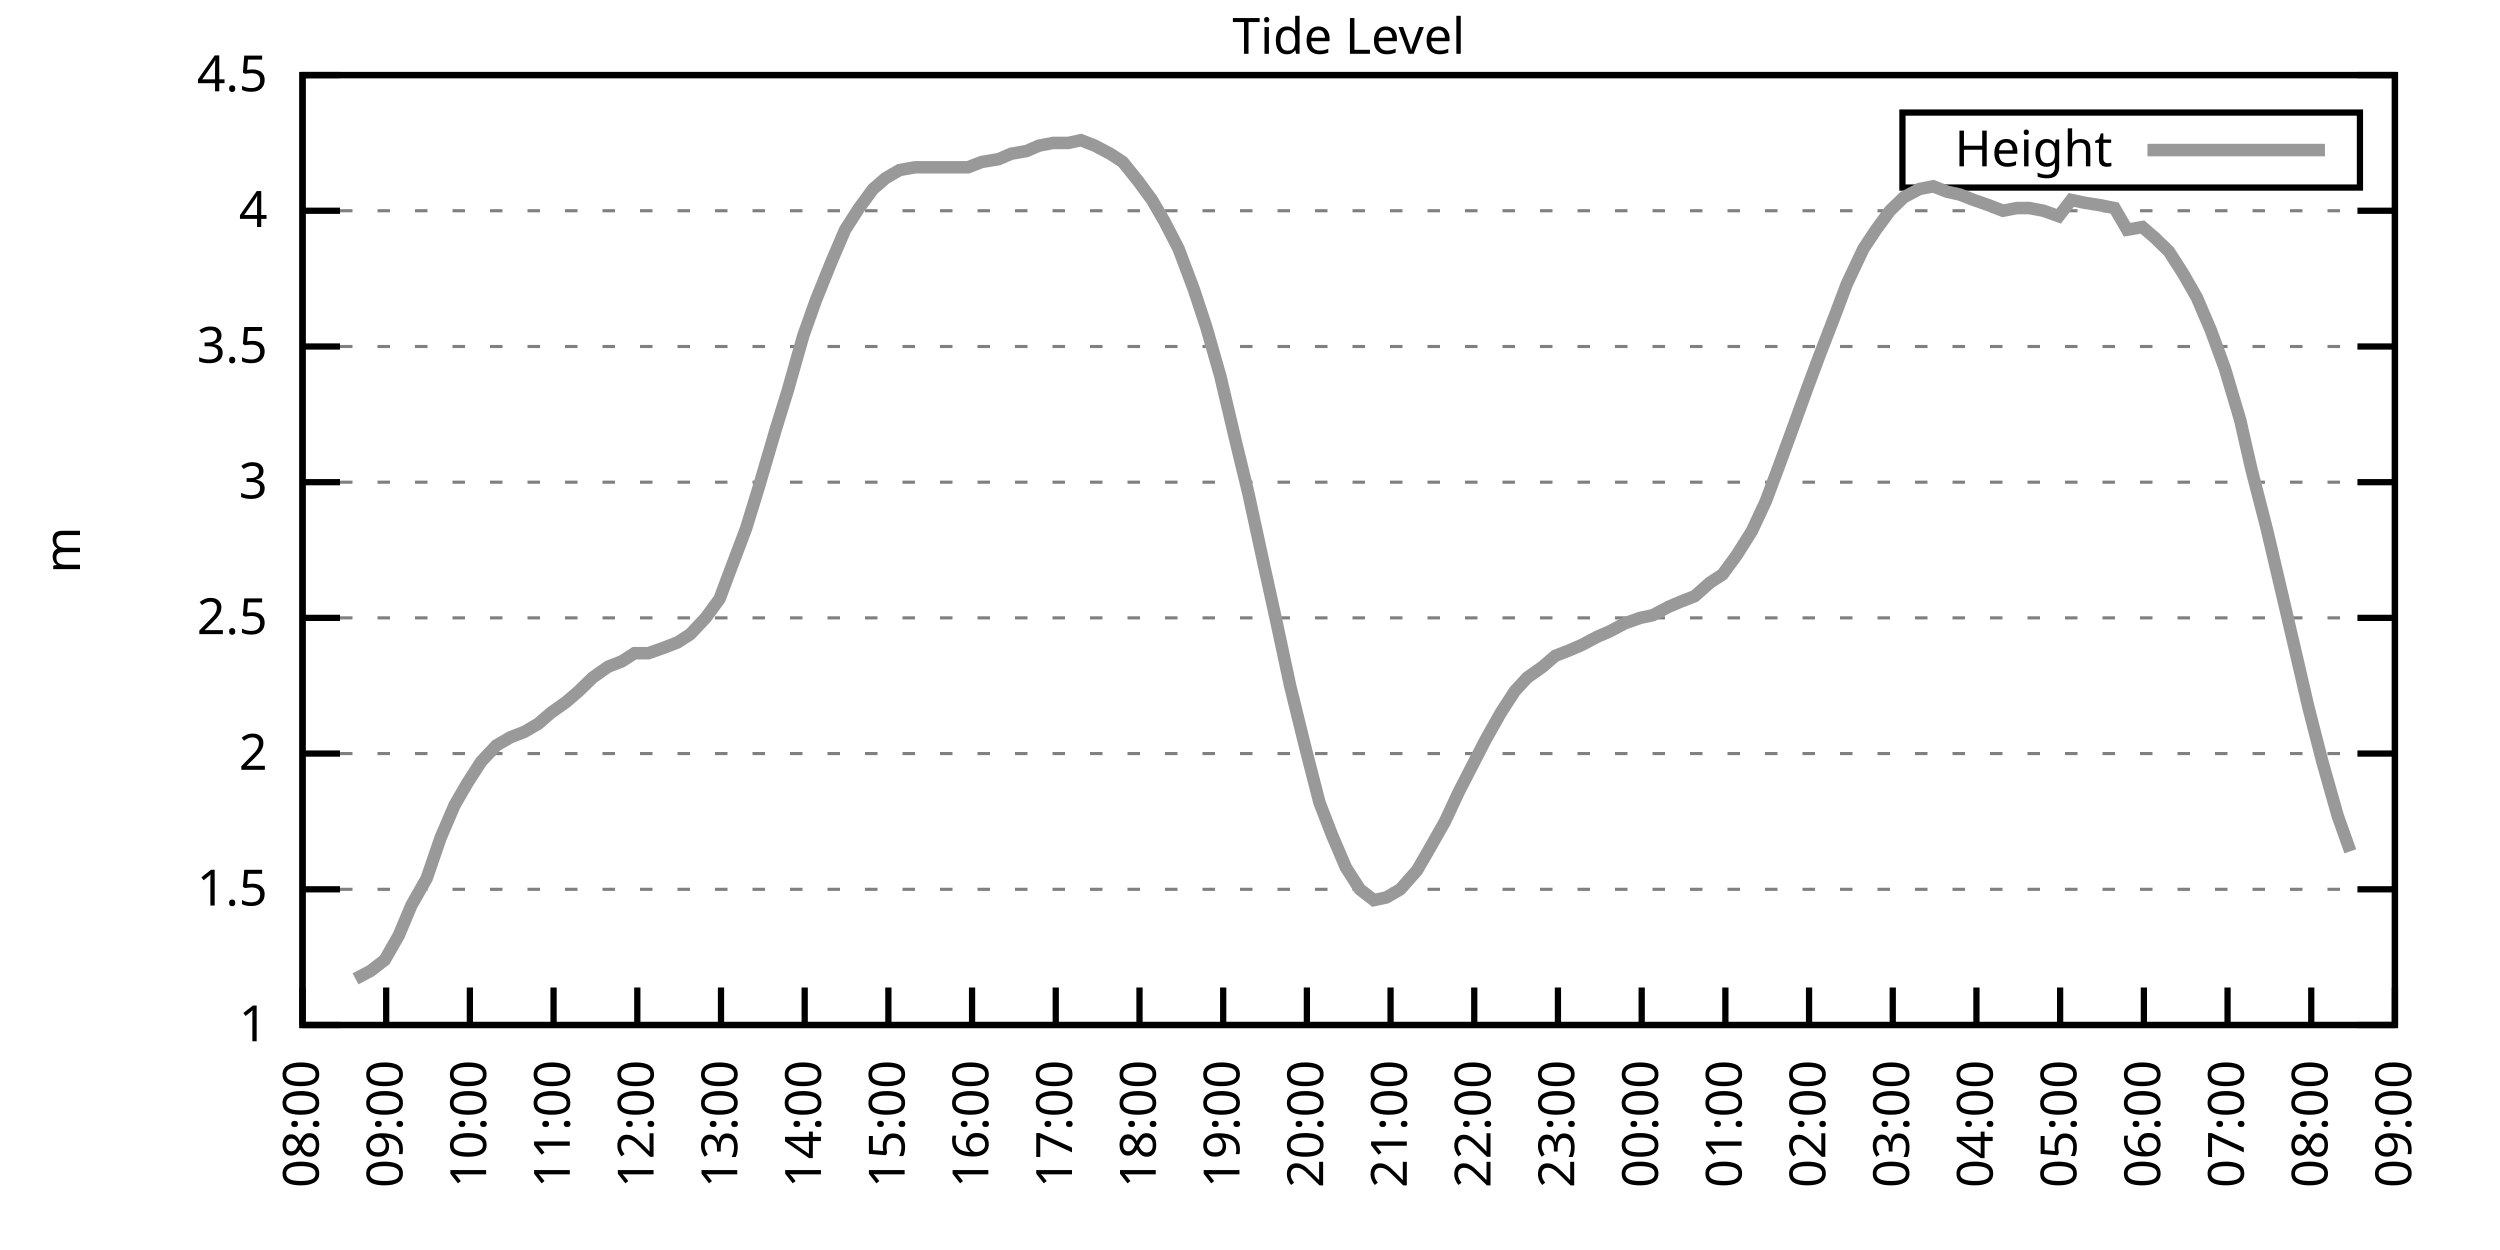
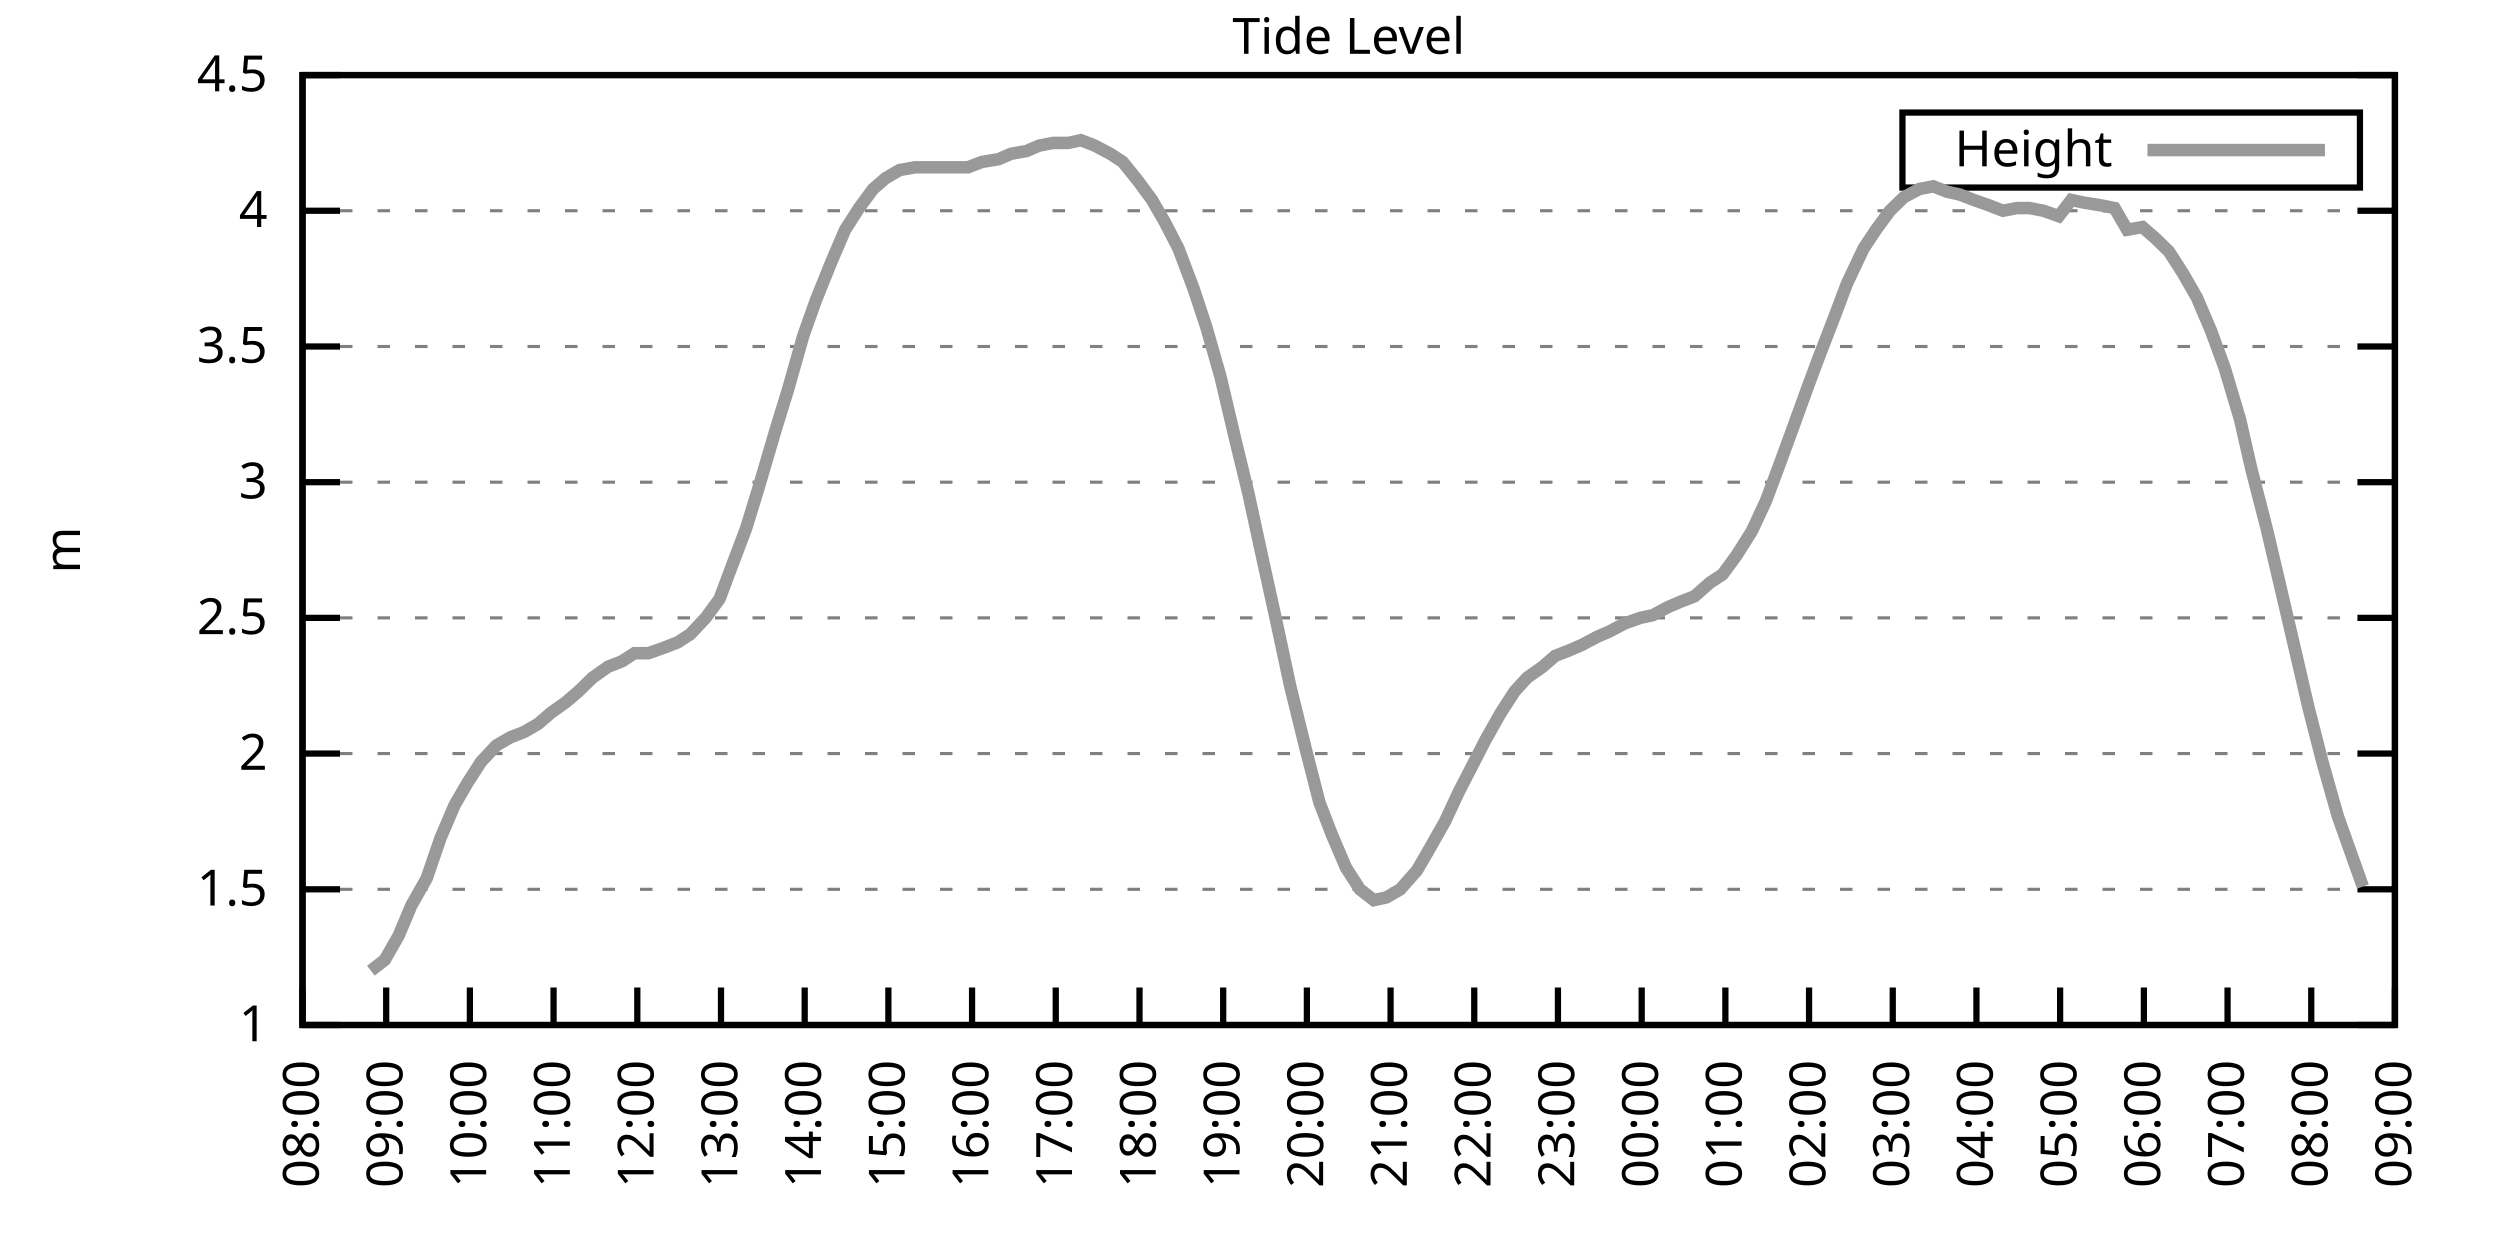
<svg xmlns="http://www.w3.org/2000/svg" xmlns:xlink="http://www.w3.org/1999/xlink" width="400" height="200" viewBox="0 0 400 200">
  <g id="gnuplot_canvas">
    <rect x="0" y="0" width="400" height="200" fill="none" />
    <defs>
      <circle id="gpDot" r="0.5" stroke-width="0.5" stroke="currentColor" />
      <path id="gpPt0" stroke-width="0.333" stroke="currentColor" d="M-1,0 h2 M0,-1 v2" />
      <path id="gpPt1" stroke-width="0.333" stroke="currentColor" d="M-1,-1 L1,1 M1,-1 L-1,1" />
      <path id="gpPt2" stroke-width="0.333" stroke="currentColor" d="M-1,0 L1,0 M0,-1 L0,1 M-1,-1 L1,1 M-1,1 L1,-1" />
      <rect id="gpPt3" stroke-width="0.333" stroke="currentColor" x="-1" y="-1" width="2" height="2" />
      <rect id="gpPt4" stroke-width="0.333" stroke="currentColor" fill="currentColor" x="-1" y="-1" width="2" height="2" />
      <circle id="gpPt5" stroke-width="0.333" stroke="currentColor" cx="0" cy="0" r="1" />
      <use xlink:href="#gpPt5" id="gpPt6" fill="currentColor" stroke="none" />
      <path id="gpPt7" stroke-width="0.333" stroke="currentColor" d="M0,-1.33 L-1.33,0.67 L1.33,0.67 z" />
      <use xlink:href="#gpPt7" id="gpPt8" fill="currentColor" stroke="none" />
      <use xlink:href="#gpPt7" id="gpPt9" stroke="currentColor" transform="rotate(180)" />
      <use xlink:href="#gpPt9" id="gpPt10" fill="currentColor" stroke="none" />
      <use xlink:href="#gpPt3" id="gpPt11" stroke="currentColor" transform="rotate(45)" />
      <use xlink:href="#gpPt11" id="gpPt12" fill="currentColor" stroke="none" />
      <path id="gpPt13" stroke-width="0.333" stroke="currentColor" d="M0,1.330 L1.265,0.411 L0.782,-1.067 L-0.782,-1.076 L-1.265,0.411 z" />
      <use xlink:href="#gpPt13" id="gpPt14" fill="currentColor" stroke="none" />
      <filter id="textbox" filterUnits="objectBoundingBox" x="0" y="0" height="1" width="1">
        <feFlood flood-color="white" flood-opacity="1" result="bgnd" />
        <feComposite in="SourceGraphic" in2="bgnd" operator="atop" />
      </filter>
      <filter id="greybox" filterUnits="objectBoundingBox" x="0" y="0" height="1" width="1">
        <feFlood flood-color="lightgrey" flood-opacity="1" result="grey" />
        <feComposite in="SourceGraphic" in2="grey" operator="atop" />
      </filter>
    </defs>
    <g fill="none" color="white" stroke="currentColor" stroke-width="1.00" stroke-linecap="butt" stroke-linejoin="miter">
</g>
    <g fill="none" color="black" stroke="currentColor" stroke-width="1.00" stroke-linecap="butt" stroke-linejoin="miter">
      <g stroke="none" shape-rendering="crispEdges">
        <polygon fill="rgb(255, 255, 255)" points="48.40,164.00 383.18,164.00 383.18,12.02 48.40,12.02 " />
      </g>
    </g>
    <g fill="none" color="black" stroke="currentColor" stroke-width="1.00" stroke-linecap="butt" stroke-linejoin="miter">
</g>
    <g fill="none" color="black" stroke="black" stroke-width="0.50" stroke-linecap="butt" stroke-linejoin="miter">
</g>
    <g fill="none" color="gray" stroke="currentColor" stroke-width="0.50" stroke-linecap="butt" stroke-linejoin="miter">
      <path stroke="gray" stroke-dasharray="2,4" class="gridline" d="M48.40,164.00 L383.19,164.00  " />
    </g>
    <g fill="none" color="gray" stroke="gray" stroke-width="1.00" stroke-linecap="butt" stroke-linejoin="miter">
</g>
    <g fill="none" color="black" stroke="currentColor" stroke-width="1.00" stroke-linecap="butt" stroke-linejoin="miter">
      <path stroke="black" d="M48.40,164.00 L54.40,164.00 M383.19,164.00 L377.19,164.00  " />
      <g transform="translate(42.80,166.60)" stroke="none" fill="black" font-family="Sans" font-size="8.00" text-anchor="end">
        <text>
          <tspan font-family="Sans"> 1</tspan>
        </text>
      </g>
    </g>
    <g fill="none" color="black" stroke="currentColor" stroke-width="1.00" stroke-linecap="butt" stroke-linejoin="miter">
</g>
    <g fill="none" color="black" stroke="black" stroke-width="0.50" stroke-linecap="butt" stroke-linejoin="miter">
</g>
    <g fill="none" color="gray" stroke="currentColor" stroke-width="0.50" stroke-linecap="butt" stroke-linejoin="miter">
      <path stroke="gray" stroke-dasharray="2,4" class="gridline" d="M48.40,142.29 L383.19,142.29  " />
    </g>
    <g fill="none" color="gray" stroke="gray" stroke-width="1.00" stroke-linecap="butt" stroke-linejoin="miter">
</g>
    <g fill="none" color="black" stroke="currentColor" stroke-width="1.00" stroke-linecap="butt" stroke-linejoin="miter">
      <path stroke="black" d="M48.40,142.29 L54.40,142.29 M383.19,142.29 L377.19,142.29  " />
      <g transform="translate(42.80,144.89)" stroke="none" fill="black" font-family="Sans" font-size="8.00" text-anchor="end">
        <text>
          <tspan font-family="Sans"> 1.5</tspan>
        </text>
      </g>
    </g>
    <g fill="none" color="black" stroke="currentColor" stroke-width="1.00" stroke-linecap="butt" stroke-linejoin="miter">
</g>
    <g fill="none" color="black" stroke="black" stroke-width="0.50" stroke-linecap="butt" stroke-linejoin="miter">
</g>
    <g fill="none" color="gray" stroke="currentColor" stroke-width="0.50" stroke-linecap="butt" stroke-linejoin="miter">
      <path stroke="gray" stroke-dasharray="2,4" class="gridline" d="M48.40,120.57 L383.19,120.57  " />
    </g>
    <g fill="none" color="gray" stroke="gray" stroke-width="1.00" stroke-linecap="butt" stroke-linejoin="miter">
</g>
    <g fill="none" color="black" stroke="currentColor" stroke-width="1.00" stroke-linecap="butt" stroke-linejoin="miter">
      <path stroke="black" d="M48.40,120.57 L54.40,120.57 M383.19,120.57 L377.19,120.57  " />
      <g transform="translate(42.80,123.17)" stroke="none" fill="black" font-family="Sans" font-size="8.00" text-anchor="end">
        <text>
          <tspan font-family="Sans"> 2</tspan>
        </text>
      </g>
    </g>
    <g fill="none" color="black" stroke="currentColor" stroke-width="1.00" stroke-linecap="butt" stroke-linejoin="miter">
</g>
    <g fill="none" color="black" stroke="black" stroke-width="0.50" stroke-linecap="butt" stroke-linejoin="miter">
</g>
    <g fill="none" color="gray" stroke="currentColor" stroke-width="0.50" stroke-linecap="butt" stroke-linejoin="miter">
      <path stroke="gray" stroke-dasharray="2,4" class="gridline" d="M48.40,98.86 L383.19,98.86  " />
    </g>
    <g fill="none" color="gray" stroke="gray" stroke-width="1.00" stroke-linecap="butt" stroke-linejoin="miter">
</g>
    <g fill="none" color="black" stroke="currentColor" stroke-width="1.00" stroke-linecap="butt" stroke-linejoin="miter">
      <path stroke="black" d="M48.40,98.86 L54.40,98.86 M383.19,98.86 L377.19,98.86  " />
      <g transform="translate(42.80,101.46)" stroke="none" fill="black" font-family="Sans" font-size="8.00" text-anchor="end">
        <text>
          <tspan font-family="Sans"> 2.5</tspan>
        </text>
      </g>
    </g>
    <g fill="none" color="black" stroke="currentColor" stroke-width="1.00" stroke-linecap="butt" stroke-linejoin="miter">
</g>
    <g fill="none" color="black" stroke="black" stroke-width="0.50" stroke-linecap="butt" stroke-linejoin="miter">
</g>
    <g fill="none" color="gray" stroke="currentColor" stroke-width="0.50" stroke-linecap="butt" stroke-linejoin="miter">
      <path stroke="gray" stroke-dasharray="2,4" class="gridline" d="M48.40,77.15 L383.19,77.15  " />
    </g>
    <g fill="none" color="gray" stroke="gray" stroke-width="1.00" stroke-linecap="butt" stroke-linejoin="miter">
</g>
    <g fill="none" color="black" stroke="currentColor" stroke-width="1.00" stroke-linecap="butt" stroke-linejoin="miter">
      <path stroke="black" d="M48.40,77.15 L54.40,77.15 M383.19,77.15 L377.19,77.15  " />
      <g transform="translate(42.80,79.75)" stroke="none" fill="black" font-family="Sans" font-size="8.00" text-anchor="end">
        <text>
          <tspan font-family="Sans"> 3</tspan>
        </text>
      </g>
    </g>
    <g fill="none" color="black" stroke="currentColor" stroke-width="1.00" stroke-linecap="butt" stroke-linejoin="miter">
</g>
    <g fill="none" color="black" stroke="black" stroke-width="0.50" stroke-linecap="butt" stroke-linejoin="miter">
</g>
    <g fill="none" color="gray" stroke="currentColor" stroke-width="0.50" stroke-linecap="butt" stroke-linejoin="miter">
      <path stroke="gray" stroke-dasharray="2,4" class="gridline" d="M48.40,55.44 L383.19,55.44  " />
    </g>
    <g fill="none" color="gray" stroke="gray" stroke-width="1.00" stroke-linecap="butt" stroke-linejoin="miter">
</g>
    <g fill="none" color="black" stroke="currentColor" stroke-width="1.00" stroke-linecap="butt" stroke-linejoin="miter">
      <path stroke="black" d="M48.40,55.44 L54.40,55.44 M383.19,55.44 L377.19,55.44  " />
      <g transform="translate(42.80,58.04)" stroke="none" fill="black" font-family="Sans" font-size="8.00" text-anchor="end">
        <text>
          <tspan font-family="Sans"> 3.5</tspan>
        </text>
      </g>
    </g>
    <g fill="none" color="black" stroke="currentColor" stroke-width="1.00" stroke-linecap="butt" stroke-linejoin="miter">
</g>
    <g fill="none" color="black" stroke="black" stroke-width="0.50" stroke-linecap="butt" stroke-linejoin="miter">
</g>
    <g fill="none" color="gray" stroke="currentColor" stroke-width="0.50" stroke-linecap="butt" stroke-linejoin="miter">
      <path stroke="gray" stroke-dasharray="2,4" class="gridline" d="M48.40,33.72 L383.19,33.72  " />
    </g>
    <g fill="none" color="gray" stroke="gray" stroke-width="1.00" stroke-linecap="butt" stroke-linejoin="miter">
</g>
    <g fill="none" color="black" stroke="currentColor" stroke-width="1.00" stroke-linecap="butt" stroke-linejoin="miter">
      <path stroke="black" d="M48.40,33.72 L54.40,33.72 M383.19,33.72 L377.19,33.72  " />
      <g transform="translate(42.80,36.32)" stroke="none" fill="black" font-family="Sans" font-size="8.00" text-anchor="end">
        <text>
          <tspan font-family="Sans"> 4</tspan>
        </text>
      </g>
    </g>
    <g fill="none" color="black" stroke="currentColor" stroke-width="1.00" stroke-linecap="butt" stroke-linejoin="miter">
</g>
    <g fill="none" color="black" stroke="black" stroke-width="0.50" stroke-linecap="butt" stroke-linejoin="miter">
</g>
    <g fill="none" color="gray" stroke="currentColor" stroke-width="0.50" stroke-linecap="butt" stroke-linejoin="miter">
      <path stroke="gray" stroke-dasharray="2,4" class="gridline" d="M48.40,12.01 L383.19,12.01  " />
    </g>
    <g fill="none" color="gray" stroke="gray" stroke-width="1.00" stroke-linecap="butt" stroke-linejoin="miter">
</g>
    <g fill="none" color="black" stroke="currentColor" stroke-width="1.00" stroke-linecap="butt" stroke-linejoin="miter">
      <path stroke="black" d="M48.40,12.01 L54.40,12.01 M383.19,12.01 L377.19,12.01  " />
      <g transform="translate(42.80,14.61)" stroke="none" fill="black" font-family="Sans" font-size="8.00" text-anchor="end">
        <text>
          <tspan font-family="Sans"> 4.5</tspan>
        </text>
      </g>
    </g>
    <g fill="none" color="black" stroke="currentColor" stroke-width="1.00" stroke-linecap="butt" stroke-linejoin="miter">
      <path stroke="black" d="M48.40,164.00 L48.40,158.00  " />
      <g transform="translate(51.00,169.60) rotate(270.00)" stroke="none" fill="black" font-family="Sans" font-size="8.00" text-anchor="end">
        <text>
          <tspan font-family="Sans">08:00</tspan>
        </text>
      </g>
    </g>
    <g fill="none" color="black" stroke="currentColor" stroke-width="1.00" stroke-linecap="butt" stroke-linejoin="miter">
      <path stroke="black" d="M61.79,164.00 L61.79,158.00  " />
      <g transform="translate(64.39,169.60) rotate(270.00)" stroke="none" fill="black" font-family="Sans" font-size="8.00" text-anchor="end">
        <text>
          <tspan font-family="Sans">09:00</tspan>
        </text>
      </g>
    </g>
    <g fill="none" color="black" stroke="currentColor" stroke-width="1.00" stroke-linecap="butt" stroke-linejoin="miter">
      <path stroke="black" d="M75.18,164.00 L75.18,158.00  " />
      <g transform="translate(77.78,169.60) rotate(270.00)" stroke="none" fill="black" font-family="Sans" font-size="8.00" text-anchor="end">
        <text>
          <tspan font-family="Sans">10:00</tspan>
        </text>
      </g>
    </g>
    <g fill="none" color="black" stroke="currentColor" stroke-width="1.00" stroke-linecap="butt" stroke-linejoin="miter">
      <path stroke="black" d="M88.57,164.00 L88.57,158.00  " />
      <g transform="translate(91.17,169.60) rotate(270.00)" stroke="none" fill="black" font-family="Sans" font-size="8.00" text-anchor="end">
        <text>
          <tspan font-family="Sans">11:00</tspan>
        </text>
      </g>
    </g>
    <g fill="none" color="black" stroke="currentColor" stroke-width="1.00" stroke-linecap="butt" stroke-linejoin="miter">
      <path stroke="black" d="M101.97,164.00 L101.97,158.00  " />
      <g transform="translate(104.57,169.60) rotate(270.00)" stroke="none" fill="black" font-family="Sans" font-size="8.00" text-anchor="end">
        <text>
          <tspan font-family="Sans">12:00</tspan>
        </text>
      </g>
    </g>
    <g fill="none" color="black" stroke="currentColor" stroke-width="1.00" stroke-linecap="butt" stroke-linejoin="miter">
      <path stroke="black" d="M115.36,164.00 L115.36,158.00  " />
      <g transform="translate(117.96,169.60) rotate(270.00)" stroke="none" fill="black" font-family="Sans" font-size="8.00" text-anchor="end">
        <text>
          <tspan font-family="Sans">13:00</tspan>
        </text>
      </g>
    </g>
    <g fill="none" color="black" stroke="currentColor" stroke-width="1.00" stroke-linecap="butt" stroke-linejoin="miter">
      <path stroke="black" d="M128.75,164.00 L128.75,158.00  " />
      <g transform="translate(131.35,169.60) rotate(270.00)" stroke="none" fill="black" font-family="Sans" font-size="8.00" text-anchor="end">
        <text>
          <tspan font-family="Sans">14:00</tspan>
        </text>
      </g>
    </g>
    <g fill="none" color="black" stroke="currentColor" stroke-width="1.00" stroke-linecap="butt" stroke-linejoin="miter">
      <path stroke="black" d="M142.14,164.00 L142.14,158.00  " />
      <g transform="translate(144.74,169.60) rotate(270.00)" stroke="none" fill="black" font-family="Sans" font-size="8.00" text-anchor="end">
        <text>
          <tspan font-family="Sans">15:00</tspan>
        </text>
      </g>
    </g>
    <g fill="none" color="black" stroke="currentColor" stroke-width="1.00" stroke-linecap="butt" stroke-linejoin="miter">
      <path stroke="black" d="M155.53,164.00 L155.53,158.00  " />
      <g transform="translate(158.13,169.60) rotate(270.00)" stroke="none" fill="black" font-family="Sans" font-size="8.00" text-anchor="end">
        <text>
          <tspan font-family="Sans">16:00</tspan>
        </text>
      </g>
    </g>
    <g fill="none" color="black" stroke="currentColor" stroke-width="1.00" stroke-linecap="butt" stroke-linejoin="miter">
      <path stroke="black" d="M168.92,164.00 L168.92,158.00  " />
      <g transform="translate(171.52,169.60) rotate(270.00)" stroke="none" fill="black" font-family="Sans" font-size="8.00" text-anchor="end">
        <text>
          <tspan font-family="Sans">17:00</tspan>
        </text>
      </g>
    </g>
    <g fill="none" color="black" stroke="currentColor" stroke-width="1.00" stroke-linecap="butt" stroke-linejoin="miter">
      <path stroke="black" d="M182.32,164.00 L182.32,158.00  " />
      <g transform="translate(184.92,169.60) rotate(270.00)" stroke="none" fill="black" font-family="Sans" font-size="8.00" text-anchor="end">
        <text>
          <tspan font-family="Sans">18:00</tspan>
        </text>
      </g>
    </g>
    <g fill="none" color="black" stroke="currentColor" stroke-width="1.00" stroke-linecap="butt" stroke-linejoin="miter">
      <path stroke="black" d="M195.71,164.00 L195.71,158.00  " />
      <g transform="translate(198.31,169.60) rotate(270.00)" stroke="none" fill="black" font-family="Sans" font-size="8.00" text-anchor="end">
        <text>
          <tspan font-family="Sans">19:00</tspan>
        </text>
      </g>
    </g>
    <g fill="none" color="black" stroke="currentColor" stroke-width="1.00" stroke-linecap="butt" stroke-linejoin="miter">
      <path stroke="black" d="M209.10,164.00 L209.10,158.00  " />
      <g transform="translate(211.70,169.60) rotate(270.00)" stroke="none" fill="black" font-family="Sans" font-size="8.00" text-anchor="end">
        <text>
          <tspan font-family="Sans">20:00</tspan>
        </text>
      </g>
    </g>
    <g fill="none" color="black" stroke="currentColor" stroke-width="1.00" stroke-linecap="butt" stroke-linejoin="miter">
      <path stroke="black" d="M222.49,164.00 L222.49,158.00  " />
      <g transform="translate(225.09,169.60) rotate(270.00)" stroke="none" fill="black" font-family="Sans" font-size="8.00" text-anchor="end">
        <text>
          <tspan font-family="Sans">21:00</tspan>
        </text>
      </g>
    </g>
    <g fill="none" color="black" stroke="currentColor" stroke-width="1.00" stroke-linecap="butt" stroke-linejoin="miter">
      <path stroke="black" d="M235.88,164.00 L235.88,158.00  " />
      <g transform="translate(238.48,169.60) rotate(270.00)" stroke="none" fill="black" font-family="Sans" font-size="8.00" text-anchor="end">
        <text>
          <tspan font-family="Sans">22:00</tspan>
        </text>
      </g>
    </g>
    <g fill="none" color="black" stroke="currentColor" stroke-width="1.00" stroke-linecap="butt" stroke-linejoin="miter">
      <path stroke="black" d="M249.27,164.00 L249.27,158.00  " />
      <g transform="translate(251.87,169.60) rotate(270.00)" stroke="none" fill="black" font-family="Sans" font-size="8.00" text-anchor="end">
        <text>
          <tspan font-family="Sans">23:00</tspan>
        </text>
      </g>
    </g>
    <g fill="none" color="black" stroke="currentColor" stroke-width="1.00" stroke-linecap="butt" stroke-linejoin="miter">
      <path stroke="black" d="M262.67,164.00 L262.67,158.00  " />
      <g transform="translate(265.27,169.60) rotate(270.00)" stroke="none" fill="black" font-family="Sans" font-size="8.00" text-anchor="end">
        <text>
          <tspan font-family="Sans">00:00</tspan>
        </text>
      </g>
    </g>
    <g fill="none" color="black" stroke="currentColor" stroke-width="1.00" stroke-linecap="butt" stroke-linejoin="miter">
      <path stroke="black" d="M276.06,164.00 L276.06,158.00  " />
      <g transform="translate(278.66,169.60) rotate(270.00)" stroke="none" fill="black" font-family="Sans" font-size="8.00" text-anchor="end">
        <text>
          <tspan font-family="Sans">01:00</tspan>
        </text>
      </g>
    </g>
    <g fill="none" color="black" stroke="currentColor" stroke-width="1.00" stroke-linecap="butt" stroke-linejoin="miter">
      <path stroke="black" d="M289.45,164.00 L289.45,158.00  " />
      <g transform="translate(292.05,169.60) rotate(270.00)" stroke="none" fill="black" font-family="Sans" font-size="8.00" text-anchor="end">
        <text>
          <tspan font-family="Sans">02:00</tspan>
        </text>
      </g>
    </g>
    <g fill="none" color="black" stroke="currentColor" stroke-width="1.00" stroke-linecap="butt" stroke-linejoin="miter">
      <path stroke="black" d="M302.84,164.00 L302.84,158.00  " />
      <g transform="translate(305.44,169.60) rotate(270.00)" stroke="none" fill="black" font-family="Sans" font-size="8.00" text-anchor="end">
        <text>
          <tspan font-family="Sans">03:00</tspan>
        </text>
      </g>
    </g>
    <g fill="none" color="black" stroke="currentColor" stroke-width="1.00" stroke-linecap="butt" stroke-linejoin="miter">
      <path stroke="black" d="M316.23,164.00 L316.23,158.00  " />
      <g transform="translate(318.83,169.60) rotate(270.00)" stroke="none" fill="black" font-family="Sans" font-size="8.00" text-anchor="end">
        <text>
          <tspan font-family="Sans">04:00</tspan>
        </text>
      </g>
    </g>
    <g fill="none" color="black" stroke="currentColor" stroke-width="1.00" stroke-linecap="butt" stroke-linejoin="miter">
      <path stroke="black" d="M329.62,164.00 L329.62,158.00  " />
      <g transform="translate(332.22,169.60) rotate(270.00)" stroke="none" fill="black" font-family="Sans" font-size="8.00" text-anchor="end">
        <text>
          <tspan font-family="Sans">05:00</tspan>
        </text>
      </g>
    </g>
    <g fill="none" color="black" stroke="currentColor" stroke-width="1.00" stroke-linecap="butt" stroke-linejoin="miter">
      <path stroke="black" d="M343.02,164.00 L343.02,158.00  " />
      <g transform="translate(345.62,169.60) rotate(270.00)" stroke="none" fill="black" font-family="Sans" font-size="8.00" text-anchor="end">
        <text>
          <tspan font-family="Sans">06:00</tspan>
        </text>
      </g>
    </g>
    <g fill="none" color="black" stroke="currentColor" stroke-width="1.00" stroke-linecap="butt" stroke-linejoin="miter">
      <path stroke="black" d="M356.41,164.00 L356.41,158.00  " />
      <g transform="translate(359.01,169.60) rotate(270.00)" stroke="none" fill="black" font-family="Sans" font-size="8.00" text-anchor="end">
        <text>
          <tspan font-family="Sans">07:00</tspan>
        </text>
      </g>
    </g>
    <g fill="none" color="black" stroke="currentColor" stroke-width="1.00" stroke-linecap="butt" stroke-linejoin="miter">
      <path stroke="black" d="M369.80,164.00 L369.80,158.00  " />
      <g transform="translate(372.40,169.60) rotate(270.00)" stroke="none" fill="black" font-family="Sans" font-size="8.00" text-anchor="end">
        <text>
          <tspan font-family="Sans">08:00</tspan>
        </text>
      </g>
    </g>
    <g fill="none" color="black" stroke="currentColor" stroke-width="1.00" stroke-linecap="butt" stroke-linejoin="miter">
      <path stroke="black" d="M383.19,164.00 L383.19,158.00  " />
      <g transform="translate(385.79,169.60) rotate(270.00)" stroke="none" fill="black" font-family="Sans" font-size="8.00" text-anchor="end">
        <text>
          <tspan font-family="Sans">09:00</tspan>
        </text>
      </g>
    </g>
    <g fill="none" color="black" stroke="currentColor" stroke-width="1.00" stroke-linecap="butt" stroke-linejoin="miter">
</g>
    <g fill="none" color="black" stroke="currentColor" stroke-width="1.00" stroke-linecap="butt" stroke-linejoin="miter">
      <path stroke="black" d="M48.40,12.01 L48.40,164.00 L383.19,164.00 L383.19,12.01 L48.40,12.01 Z  " />
    </g>
    <g fill="none" color="black" stroke="currentColor" stroke-width="1.00" stroke-linecap="butt" stroke-linejoin="miter">
</g>
    <g fill="none" color="black" stroke="currentColor" stroke-width="1.00" stroke-linecap="butt" stroke-linejoin="miter">
      <path stroke="black" d="M304.39,30.01 L304.39,18.01 L377.59,18.01 L377.59,30.01 L304.39,30.01 Z  " />
    </g>
    <g id="Tide_level_plot_1">
      <g fill="none" color="white" stroke="black" stroke-width="2.00" stroke-linecap="butt" stroke-linejoin="miter">
</g>
      <g fill="none" color="black" stroke="currentColor" stroke-width="2.00" stroke-linecap="butt" stroke-linejoin="miter">
        <g transform="translate(337.99,26.61)" stroke="none" fill="black" font-family="Sans" font-size="8.00" text-anchor="end">
          <text>
            <tspan font-family="Sans">Height</tspan>
          </text>
        </g>
      </g>
      <g fill="none" color="black" stroke="currentColor" stroke-width="2.00" stroke-linecap="butt" stroke-linejoin="miter">
-         <path stroke="rgb(153, 153, 153)" d="M343.59,24.01 L371.99,24.01 M56.88,156.62 L59.34,155.31 L61.57,153.58 L63.80,149.67 L65.81,144.89 L68.26,140.55   L70.50,134.04 L72.73,128.83 L74.74,125.35 L76.97,121.88 L79.42,119.27 L81.66,117.97 L83.89,117.10 L86.12,115.80   L88.13,114.06 L90.58,112.32 L92.59,110.59 L94.82,108.42 L97.28,106.68 L99.51,105.81 L101.52,104.51 L103.75,104.51   L106.21,103.64 L108.44,102.77 L110.45,101.47 L112.90,98.86 L115.13,95.82 L116.92,91.04 L119.38,84.53 L121.38,78.02   L124.06,68.90 L126.07,62.38 L128.53,53.70 L130.54,48.05 L132.99,41.97 L135.22,36.76 L137.45,33.29 L139.69,30.25   L141.69,28.51 L143.93,27.21 L146.38,26.77 L148.61,26.77 L150.85,26.77 L152.85,26.77 L154.86,26.77 L157.10,25.91   L159.77,25.47 L161.78,24.60 L164.24,24.17 L166.25,23.30 L168.48,22.87 L170.93,22.87 L172.94,22.43 L175.17,23.30   L177.63,24.60 L179.64,25.91 L182.09,28.95 L184.32,31.99 L186.33,35.46 L188.57,39.80 L191.02,46.32 L193.03,52.40   L195.26,60.21 L197.72,70.63 L199.73,78.89 L202.18,90.18 L204.19,99.30 L206.42,109.72 L208.88,119.71 L211.11,128.39   L213.12,133.60 L215.35,138.81 L217.58,142.29 L219.81,144.02 L221.82,143.59 L224.05,142.29 L226.73,139.25 L228.74,135.77   L231.20,131.43 L233.43,126.65 L235.44,122.75 L237.67,118.40 L240.12,114.06 L242.36,110.59 L244.36,108.42 L246.82,106.68   L248.83,104.94 L251.06,104.07 L253.07,103.20 L255.52,101.90 L257.53,101.03 L259.99,99.73 L262.44,98.86 L264.45,98.43   L266.91,97.12 L268.92,96.26 L271.15,95.39 L273.60,93.22 L275.61,91.91 L277.84,88.87 L280.30,84.97 L282.53,80.19   L284.32,75.41 L286.55,69.33 L289.23,61.95 L291.01,57.17 L293.69,50.22 L295.48,45.45 L298.15,39.80 L300.16,36.76   L302.39,33.72 L304.63,31.55 L307.08,30.25 L309.31,29.81 L311.54,30.68 L313.55,31.12 L315.79,31.99 L318.24,32.85   L320.47,33.72 L322.70,33.29 L324.71,33.29 L326.95,33.72 L329.40,34.59 L331.41,31.99 L333.42,32.42 L336.10,32.85   L338.33,33.29 L340.34,36.76 L342.79,36.33 L344.80,38.07 L347.03,40.24 L349.26,43.71 L351.50,47.62 L353.73,52.83   L355.96,58.91 L358.42,67.16 L360.20,74.98 L362.66,84.53 L365.11,94.95 L367.34,104.51 L369.35,113.19 L371.58,121.88   L374.04,130.56 L376.05,136.21  " />
+         <path stroke="rgb(153, 153, 153)" d="M343.59,24.01 L371.99,24.01 M59.34,155.31 L61.57,153.58 L63.80,149.67 L65.81,144.89 L68.26,140.55 L70.50,134.04   L72.73,128.83 L74.74,125.35 L76.97,121.88 L79.42,119.27 L81.66,117.97 L83.89,117.10 L86.12,115.80 L88.13,114.06   L90.58,112.32 L92.59,110.59 L94.82,108.42 L97.28,106.68 L99.51,105.81 L101.52,104.51 L103.75,104.51 L106.21,103.64   L108.44,102.77 L110.45,101.47 L112.90,98.86 L115.13,95.82 L116.92,91.04 L119.38,84.53 L121.38,78.02 L124.06,68.90   L126.07,62.38 L128.53,53.70 L130.54,48.05 L132.99,41.97 L135.22,36.76 L137.45,33.29 L139.69,30.25 L141.69,28.51   L143.93,27.21 L146.38,26.77 L148.61,26.77 L150.85,26.77 L152.85,26.77 L154.86,26.77 L157.10,25.91 L159.77,25.47   L161.78,24.60 L164.24,24.17 L166.25,23.30 L168.48,22.87 L170.93,22.87 L172.94,22.43 L175.17,23.30 L177.63,24.60   L179.64,25.91 L182.09,28.95 L184.32,31.99 L186.33,35.46 L188.57,39.80 L191.02,46.32 L193.03,52.40 L195.26,60.21   L197.72,70.63 L199.73,78.89 L202.18,90.18 L204.19,99.30 L206.42,109.72 L208.88,119.71 L211.11,128.39 L213.12,133.60   L215.35,138.81 L217.58,142.29 L219.81,144.02 L221.82,143.59 L224.05,142.29 L226.73,139.25 L228.74,135.77 L231.20,131.43   L233.43,126.65 L235.44,122.75 L237.67,118.40 L240.12,114.06 L242.36,110.59 L244.36,108.42 L246.82,106.68 L248.83,104.94   L251.06,104.07 L253.07,103.20 L255.52,101.90 L257.53,101.03 L259.99,99.73 L262.44,98.86 L264.45,98.43 L266.91,97.12   L268.92,96.26 L271.15,95.39 L273.60,93.22 L275.61,91.91 L277.84,88.87 L280.30,84.97 L282.53,80.19 L284.32,75.41   L286.55,69.33 L289.23,61.95 L291.01,57.17 L293.69,50.22 L295.48,45.45 L298.15,39.80 L300.16,36.76 L302.39,33.72   L304.63,31.55 L307.08,30.25 L309.31,29.81 L311.54,30.68 L313.55,31.12 L315.79,31.99 L318.24,32.85 L320.47,33.72   L322.70,33.29 L324.71,33.29 L326.95,33.72 L329.40,34.59 L331.41,31.99 L333.42,32.42 L336.10,32.85 L338.33,33.29   L340.34,36.76 L342.79,36.33 L344.80,38.07 L347.03,40.24 L349.26,43.71 L351.50,47.62 L353.73,52.83 L355.96,58.91   L358.42,67.16 L360.20,74.98 L362.66,84.53 L365.11,94.95 L367.34,104.51 L369.35,113.19 L371.58,121.88 L374.04,130.56   L376.05,136.21 L378.06,141.85  " />
      </g>
    </g>
    <g fill="none" color="black" stroke="currentColor" stroke-width="2.00" stroke-linecap="butt" stroke-linejoin="miter">
</g>
    <g fill="none" color="black" stroke="black" stroke-width="1.00" stroke-linecap="butt" stroke-linejoin="miter">
</g>
    <g fill="none" color="black" stroke="currentColor" stroke-width="1.00" stroke-linecap="butt" stroke-linejoin="miter">
      <path stroke="black" d="M48.40,12.01 L48.40,164.00 L383.19,164.00 L383.19,12.01 L48.40,12.01 Z  " />
      <g transform="translate(12.80,88.01) rotate(270.00)" stroke="none" fill="black" font-family="Sans" font-size="8.00" text-anchor="middle">
        <text>
          <tspan font-family="Sans">m</tspan>
        </text>
      </g>
    </g>
    <g fill="none" color="black" stroke="currentColor" stroke-width="1.00" stroke-linecap="butt" stroke-linejoin="miter">
</g>
    <g fill="none" color="black" stroke="currentColor" stroke-width="1.00" stroke-linecap="butt" stroke-linejoin="miter">
      <g transform="translate(215.79,8.61)" stroke="none" fill="black" font-family="Sans" font-size="8.00" text-anchor="middle">
        <text>
          <tspan font-family="Sans">Tide Level</tspan>
        </text>
      </g>
    </g>
    <g fill="none" color="black" stroke="currentColor" stroke-width="1.00" stroke-linecap="butt" stroke-linejoin="miter">
</g>
  </g>
</svg>
